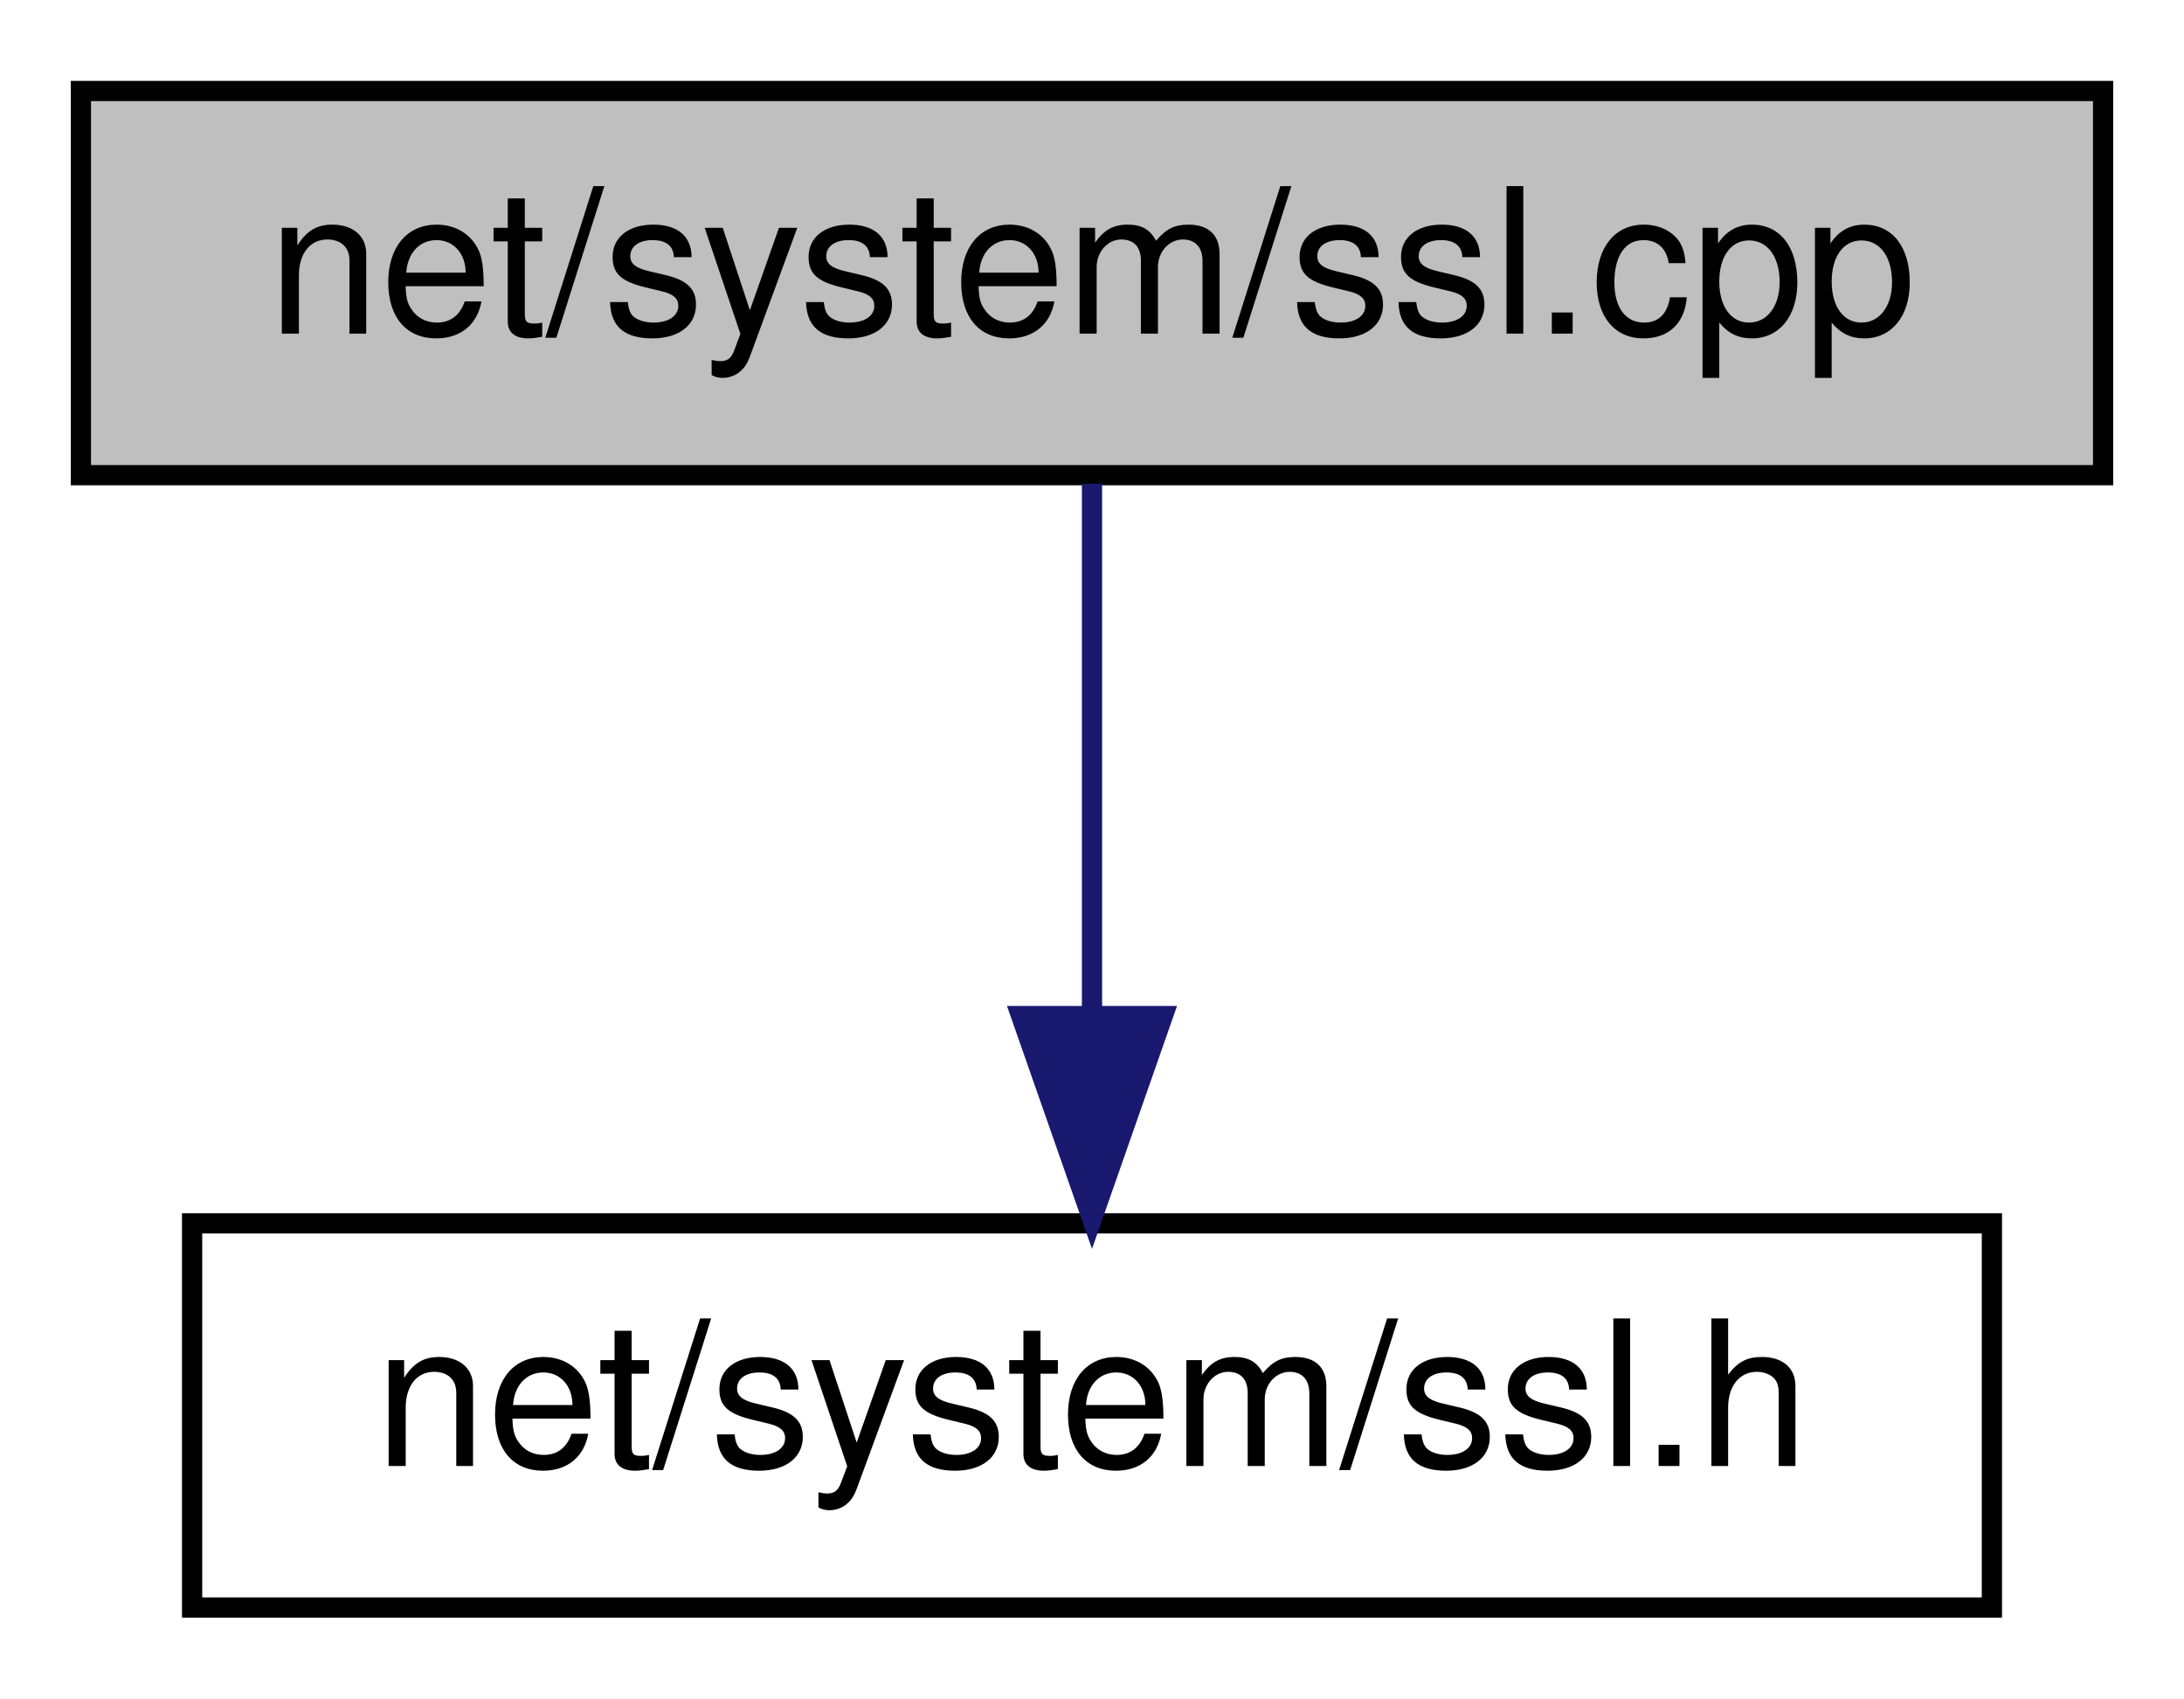
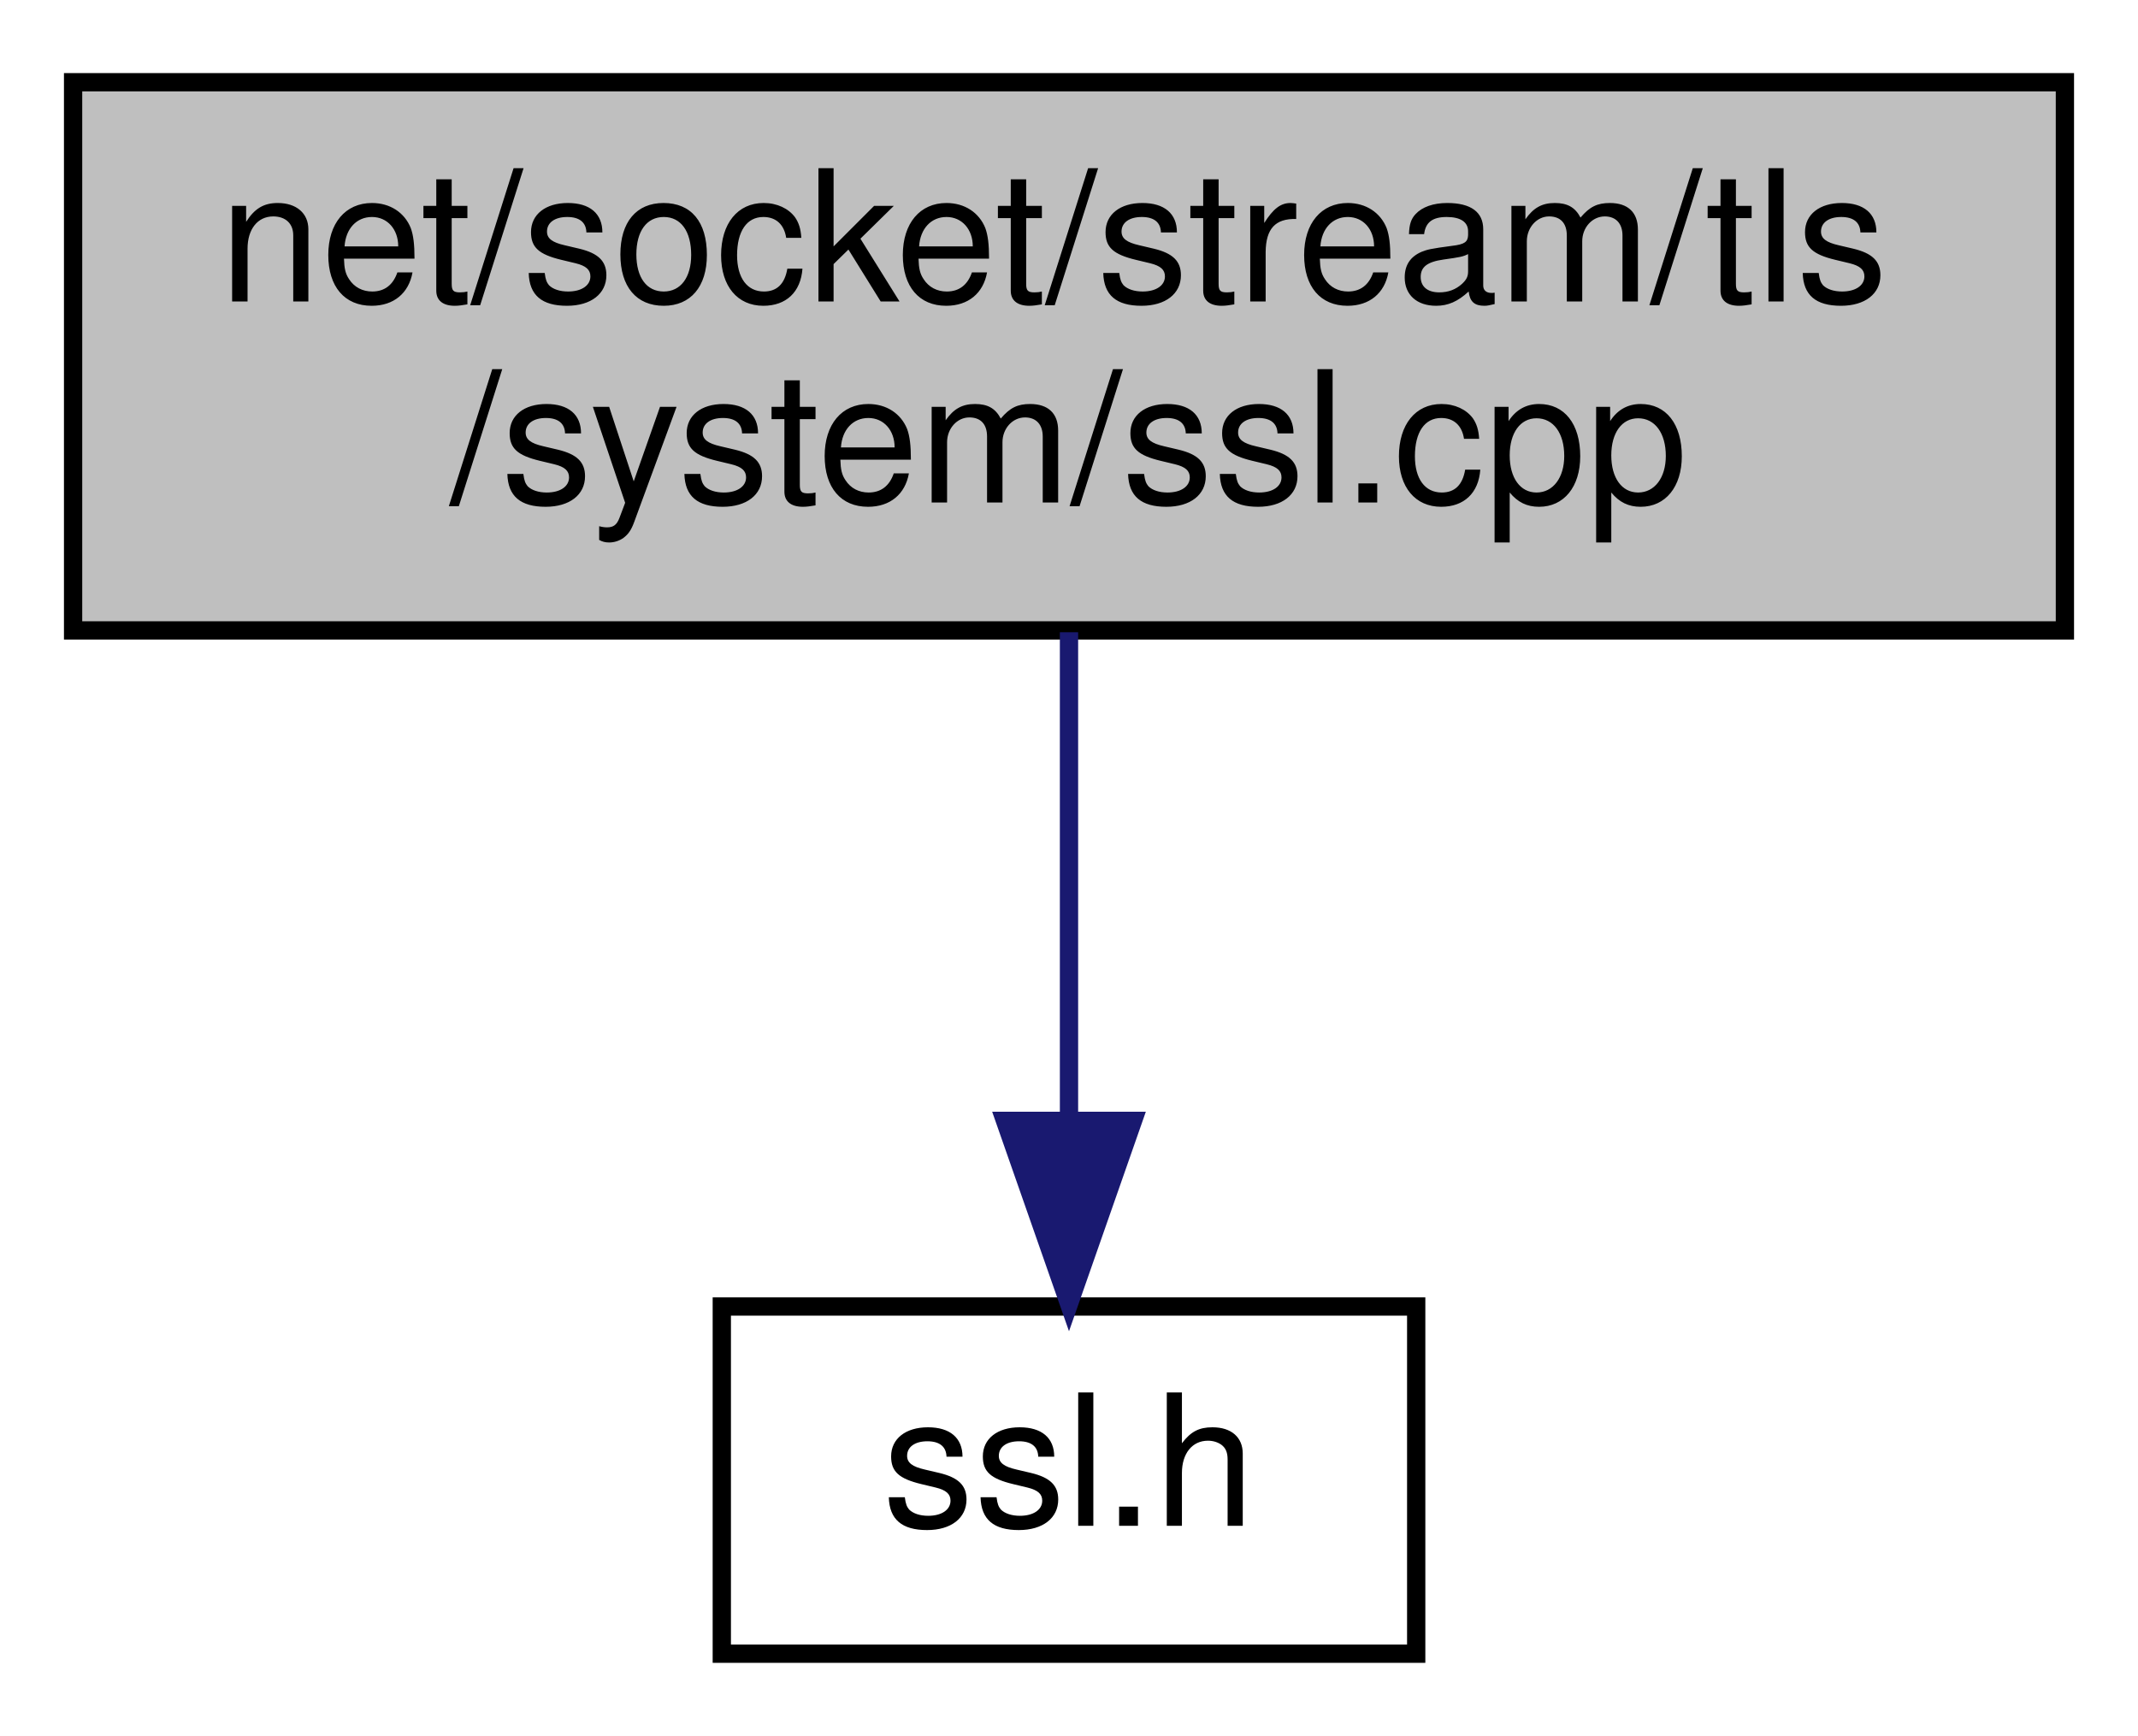
- <svg xmlns="http://www.w3.org/2000/svg" xmlns:xlink="http://www.w3.org/1999/xlink" width="108pt" height="84pt" viewBox="0.00 0.00 108.00 84.00">
-   <g id="graph0" class="graph" transform="scale(1 1) rotate(0) translate(4 80)">
-     <polygon fill="white" stroke="transparent" points="-4,4 -4,-80 104,-80 104,4 -4,4" />
+ <svg xmlns="http://www.w3.org/2000/svg" xmlns:xlink="http://www.w3.org/1999/xlink" width="117pt" height="95pt" viewBox="0.00 0.00 117.00 95.00">
+   <g id="graph0" class="graph" transform="scale(1 1) rotate(0) translate(4 91)">
+     <polygon fill="white" stroke="transparent" points="-4,4 -4,-91 113,-91 113,4 -4,4" />
    <g id="node1" class="node">
      <g id="a_node1">
        <a xlink:title=" ">
-           <polygon fill="#bfbfbf" stroke="black" points="0,-56.5 0,-75.5 100,-75.5 100,-56.5 0,-56.5" />
-           <text text-anchor="middle" x="50" y="-63.5" font-family="Helvetica,sans-Serif" font-size="10.00">net/system/ssl.cpp</text>
+           <polygon fill="#bfbfbf" stroke="black" points="0,-56.5 0,-86.5 109,-86.5 109,-56.5 0,-56.5" />
+           <text text-anchor="start" x="8" y="-74.5" font-family="Helvetica,sans-Serif" font-size="10.00">net/socket/stream/tls</text>
+           <text text-anchor="middle" x="54.5" y="-63.5" font-family="Helvetica,sans-Serif" font-size="10.00">/system/ssl.cpp</text>
        </a>
      </g>
    </g>
    <g id="node2" class="node">
      <g id="a_node2">
        <a xlink:href="ssl_8h.html" target="_top" xlink:title=" ">
-           <polygon fill="white" stroke="black" points="5.5,-0.5 5.5,-19.5 94.5,-19.5 94.5,-0.5 5.5,-0.5" />
-           <text text-anchor="middle" x="50" y="-7.5" font-family="Helvetica,sans-Serif" font-size="10.00">net/system/ssl.h</text>
+           <polygon fill="white" stroke="black" points="35.5,-0.5 35.5,-19.5 73.5,-19.5 73.5,-0.5 35.5,-0.5" />
+           <text text-anchor="middle" x="54.5" y="-7.5" font-family="Helvetica,sans-Serif" font-size="10.00">ssl.h</text>
        </a>
      </g>
    </g>
    <g id="edge1" class="edge">
-       <path fill="none" stroke="midnightblue" d="M50,-56.08C50,-49.01 50,-38.86 50,-29.99" />
-       <polygon fill="midnightblue" stroke="midnightblue" points="53.5,-29.75 50,-19.75 46.5,-29.75 53.5,-29.75" />
+       <path fill="none" stroke="midnightblue" d="M54.5,-56.4C54.5,-48.47 54.5,-38.46 54.5,-29.86" />
+       <polygon fill="midnightblue" stroke="midnightblue" points="58,-29.66 54.5,-19.66 51,-29.66 58,-29.66" />
    </g>
  </g>
</svg>
